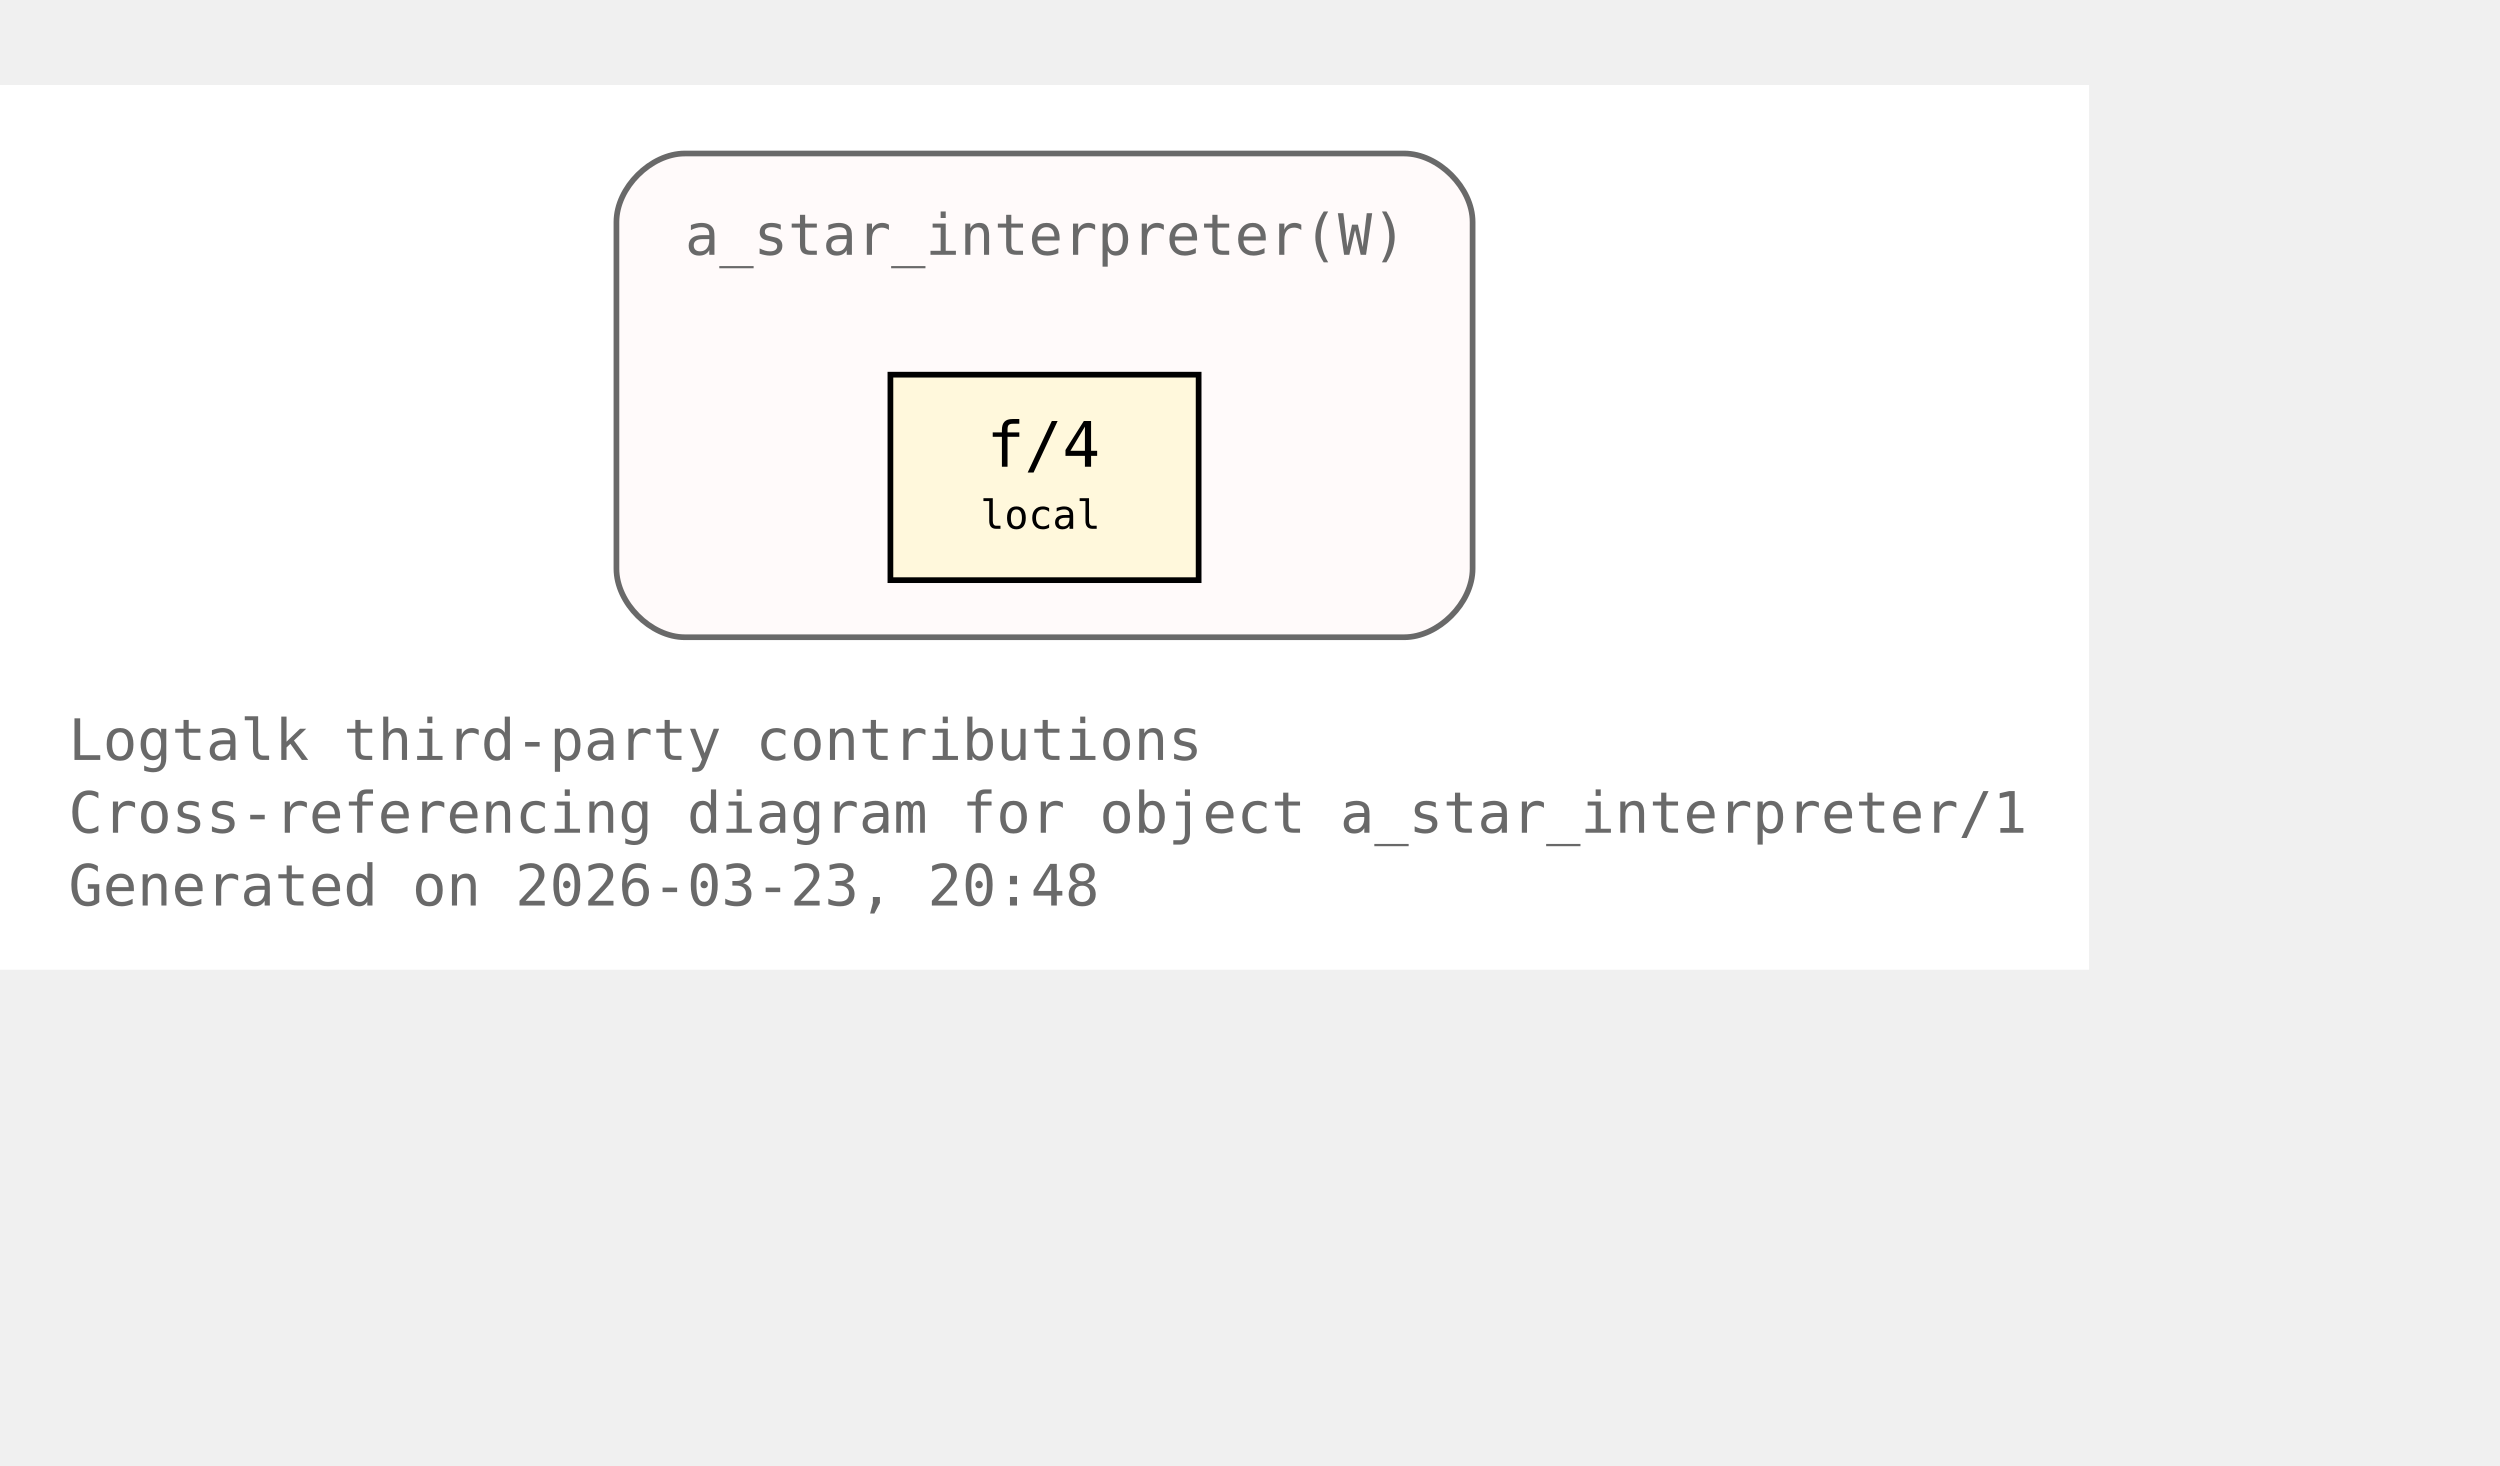
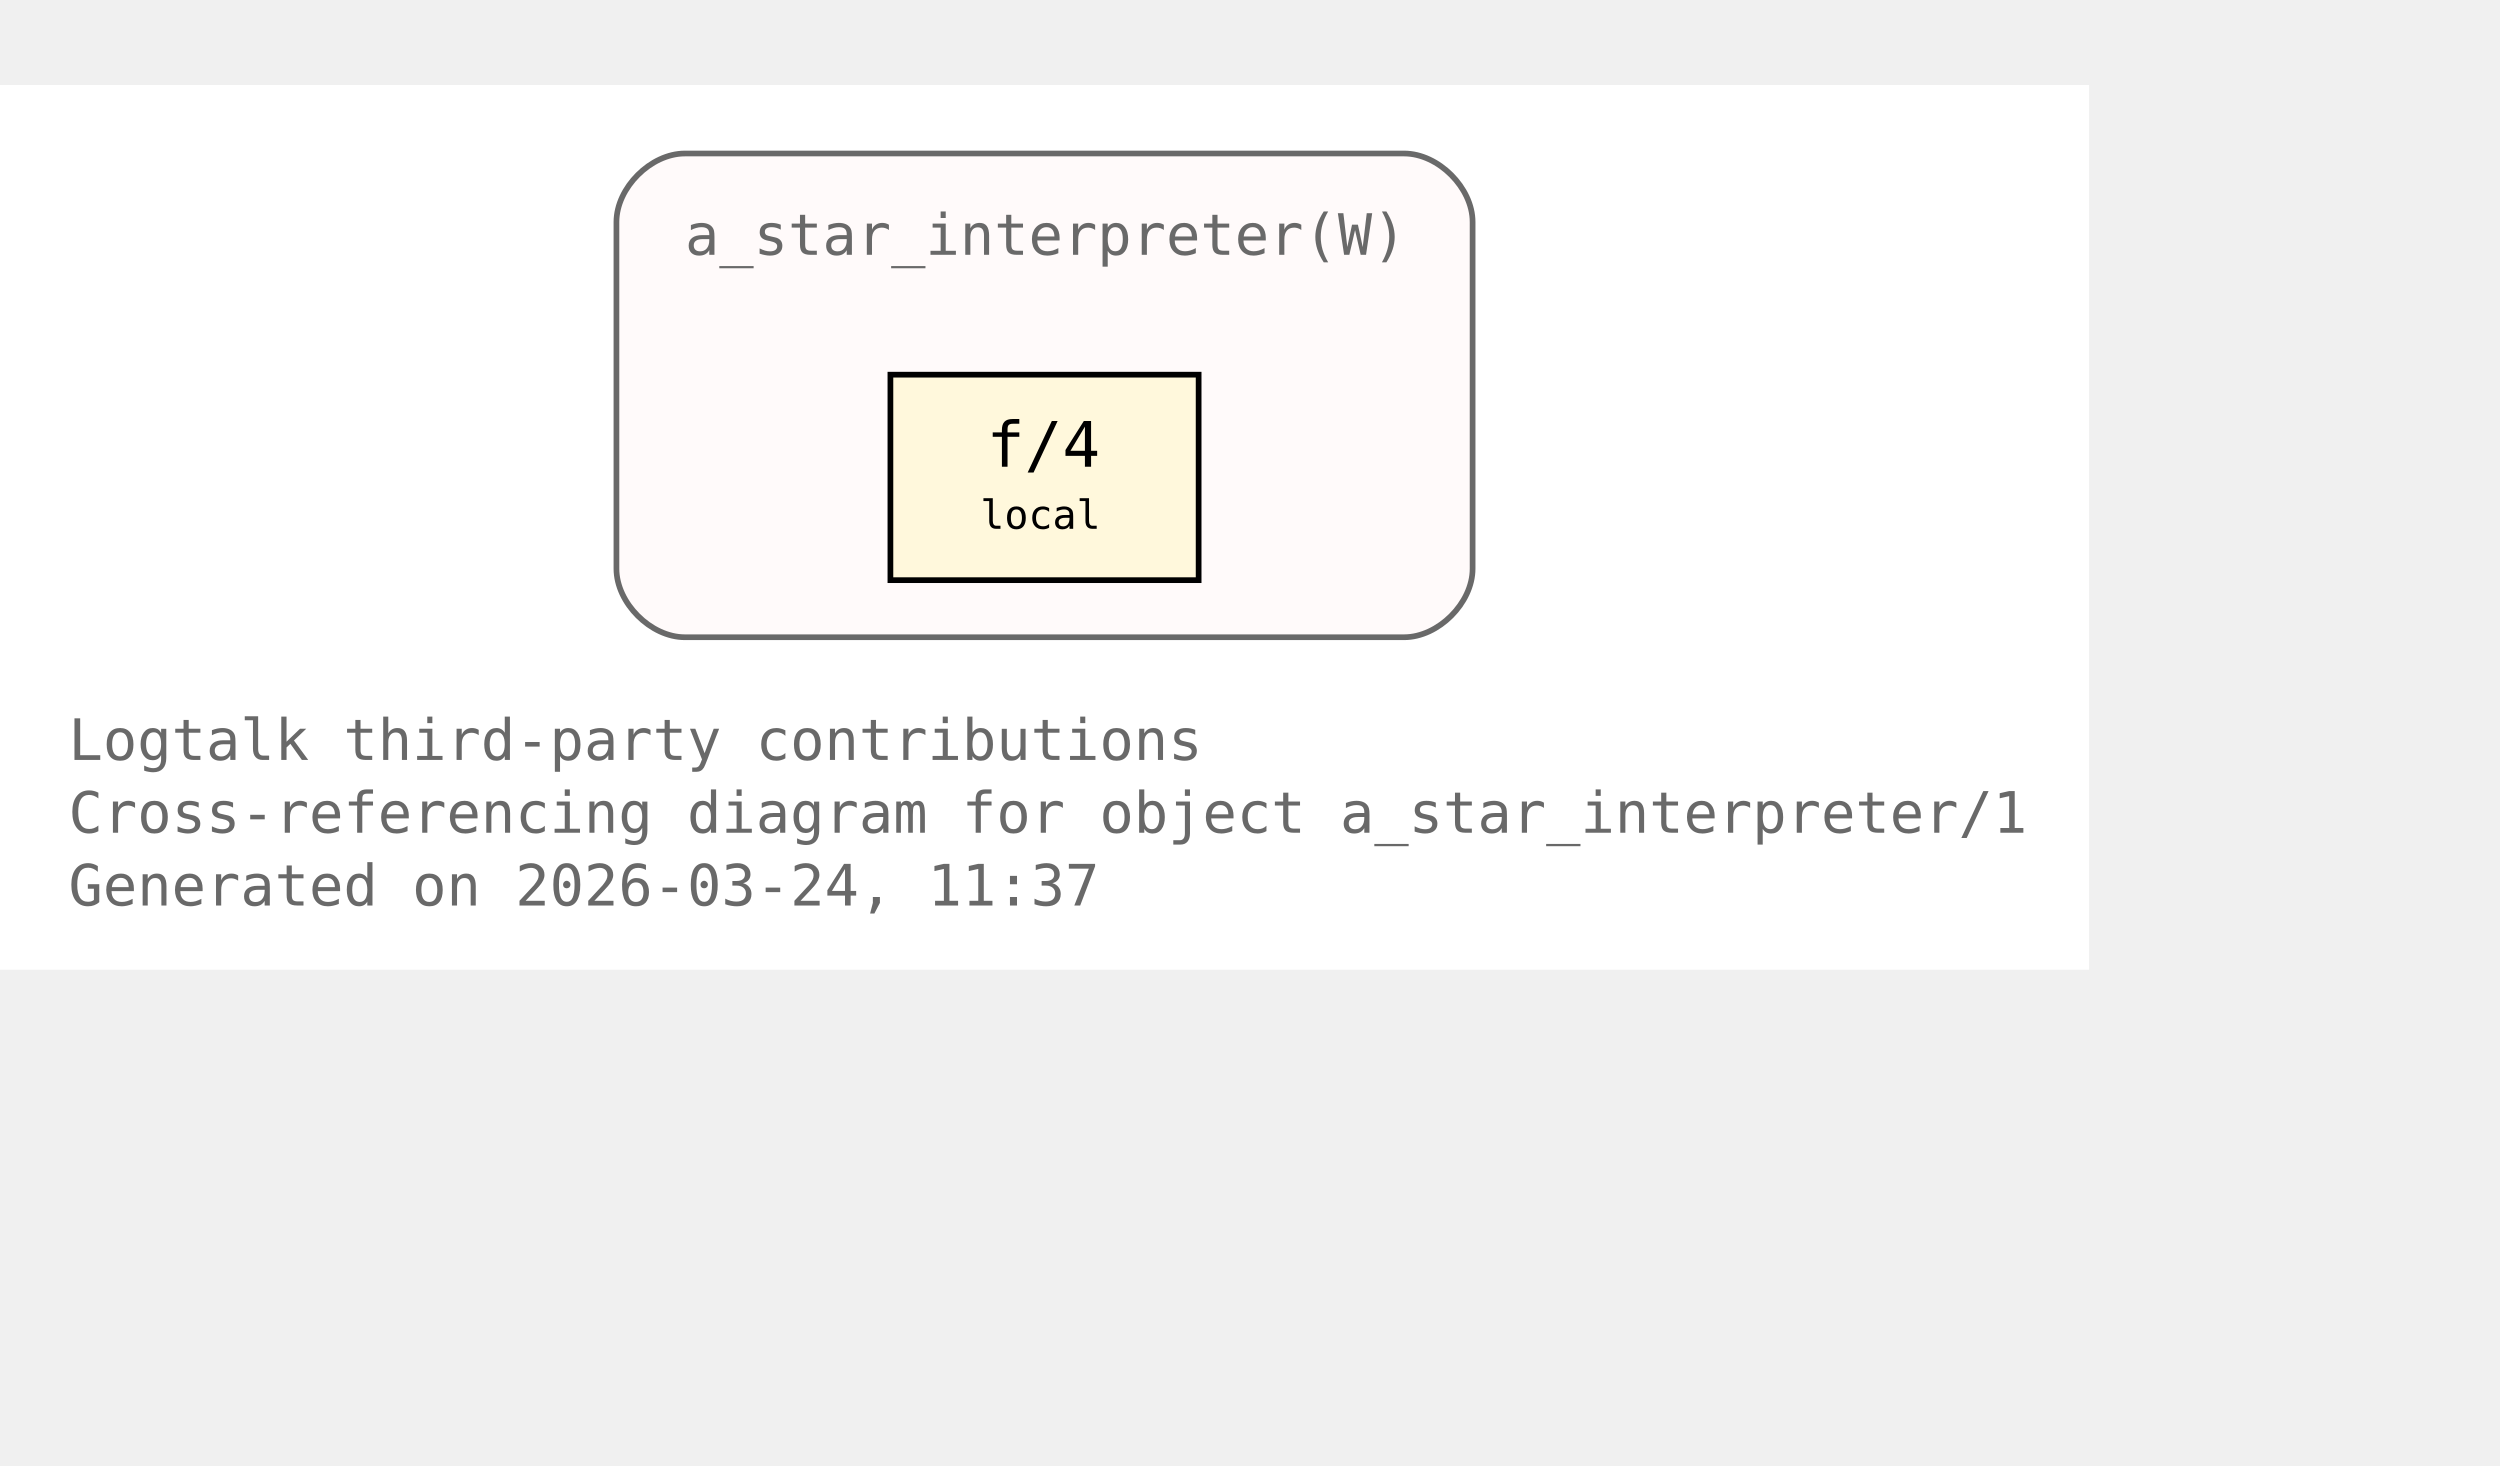
<svg xmlns="http://www.w3.org/2000/svg" xmlns:xlink="http://www.w3.org/1999/xlink" width="510pt" height="299pt" viewBox="72.00 72.00 438.00 227.00">
  <g id="graph0" class="graph" transform="scale(1 1) rotate(0) translate(76 223)">
    <polygon fill="white" stroke="none" points="-4,4 -4,-151 362,-151 362,4 -4,4" />
    <text xml:space="preserve" text-anchor="start" x="8" y="-32.75" font-family="Monospace" font-size="10.00" fill="dimgray">Logtalk third-party contributions</text>
    <text xml:space="preserve" text-anchor="start" x="8" y="-20" font-family="Monospace" font-size="10.00" fill="dimgray">Cross-referencing diagram for object a_star_interpreter/1</text>
-     <text xml:space="preserve" text-anchor="start" x="8" y="-7.25" font-family="Monospace" font-size="10.00" fill="dimgray">Generated on 2026-03-23, 20:48</text>
+     <text xml:space="preserve" text-anchor="start" x="8" y="-7.25" font-family="Monospace" font-size="10.00" fill="dimgray">Generated on 2026-03-24, 11:37</text>
    <g id="clust1" class="cluster">
      <g id="a_clust1">
        <a xlink:title="a_star_interpreter(W)">
          <path fill="snow" stroke="dimgray" d="M116,-54.25C116,-54.25 242,-54.25 242,-54.25 248,-54.25 254,-60.25 254,-66.25 254,-66.25 254,-127 254,-127 254,-133 248,-139 242,-139 242,-139 116,-139 116,-139 110,-139 104,-133 104,-127 104,-127 104,-66.25 104,-66.25 104,-60.25 110,-54.25 116,-54.25" />
          <g id="a_clust1_0">
-             <a xlink:href="https://github.com/LogtalkDotOrg/logtalk3/tree/5b33b57375111e7be7e6ad869148350dacf9bd0f/contributions/verdi_neruda/a_star_interpreter.lgt#L35" xlink:title="https://github.com/LogtalkDotOrg/logtalk3/tree/5b33b57375111e7be7e6ad869148350dacf9bd0f/contributions/verdi_neruda/a_star_interpreter.lgt#L35">
+             <a xlink:href="https://github.com/LogtalkDotOrg/logtalk3/tree/6d45afb4d2736ff336aac715bf8f0e61d79eebe2/contributions/verdi_neruda/a_star_interpreter.lgt#L35" xlink:title="https://github.com/LogtalkDotOrg/logtalk3/tree/6d45afb4d2736ff336aac715bf8f0e61d79eebe2/contributions/verdi_neruda/a_star_interpreter.lgt#L35">
              <text xml:space="preserve" text-anchor="start" x="116" y="-121.25" font-family="Monospace" font-size="10.00" fill="dimgray">a_star_interpreter(W)</text>
            </a>
          </g>
        </a>
      </g>
    </g>
    <g id="node1" class="node">
      <polygon fill="cornsilk" stroke="black" points="206,-100.25 152,-100.25 152,-64.25 206,-64.25 206,-100.25" />
      <text xml:space="preserve" text-anchor="start" x="162.5" y="-84.5" font-family="Monospace" font-size="9.00"> </text>
      <g id="a_node1_1">
-         <a xlink:href="https://github.com/LogtalkDotOrg/logtalk3/tree/5b33b57375111e7be7e6ad869148350dacf9bd0f/contributions/verdi_neruda/a_star_interpreter.lgt#L46" xlink:title="https://github.com/LogtalkDotOrg/logtalk3/tree/5b33b57375111e7be7e6ad869148350dacf9bd0f/contributions/verdi_neruda/a_star_interpreter.lgt#L46">
+         <a xlink:href="https://github.com/LogtalkDotOrg/logtalk3/tree/6d45afb4d2736ff336aac715bf8f0e61d79eebe2/contributions/verdi_neruda/a_star_interpreter.lgt#L46" xlink:title="https://github.com/LogtalkDotOrg/logtalk3/tree/6d45afb4d2736ff336aac715bf8f0e61d79eebe2/contributions/verdi_neruda/a_star_interpreter.lgt#L46">
          <text xml:space="preserve" text-anchor="start" x="168.88" y="-84.12" font-family="Monospace" font-size="11.00">f/4</text>
        </a>
      </g>
      <text xml:space="preserve" text-anchor="start" x="190.25" y="-84.5" font-family="Monospace" font-size="9.00"> </text>
      <text xml:space="preserve" text-anchor="start" x="162.5" y="-72.12" font-family="Monospace" font-size="9.00"> </text>
      <text xml:space="preserve" text-anchor="start" x="167.75" y="-73.25" font-family="Monospace" font-size="7.00">local</text>
      <text xml:space="preserve" text-anchor="start" x="190.25" y="-72.12" font-family="Monospace" font-size="9.00"> </text>
    </g>
  </g>
</svg>
